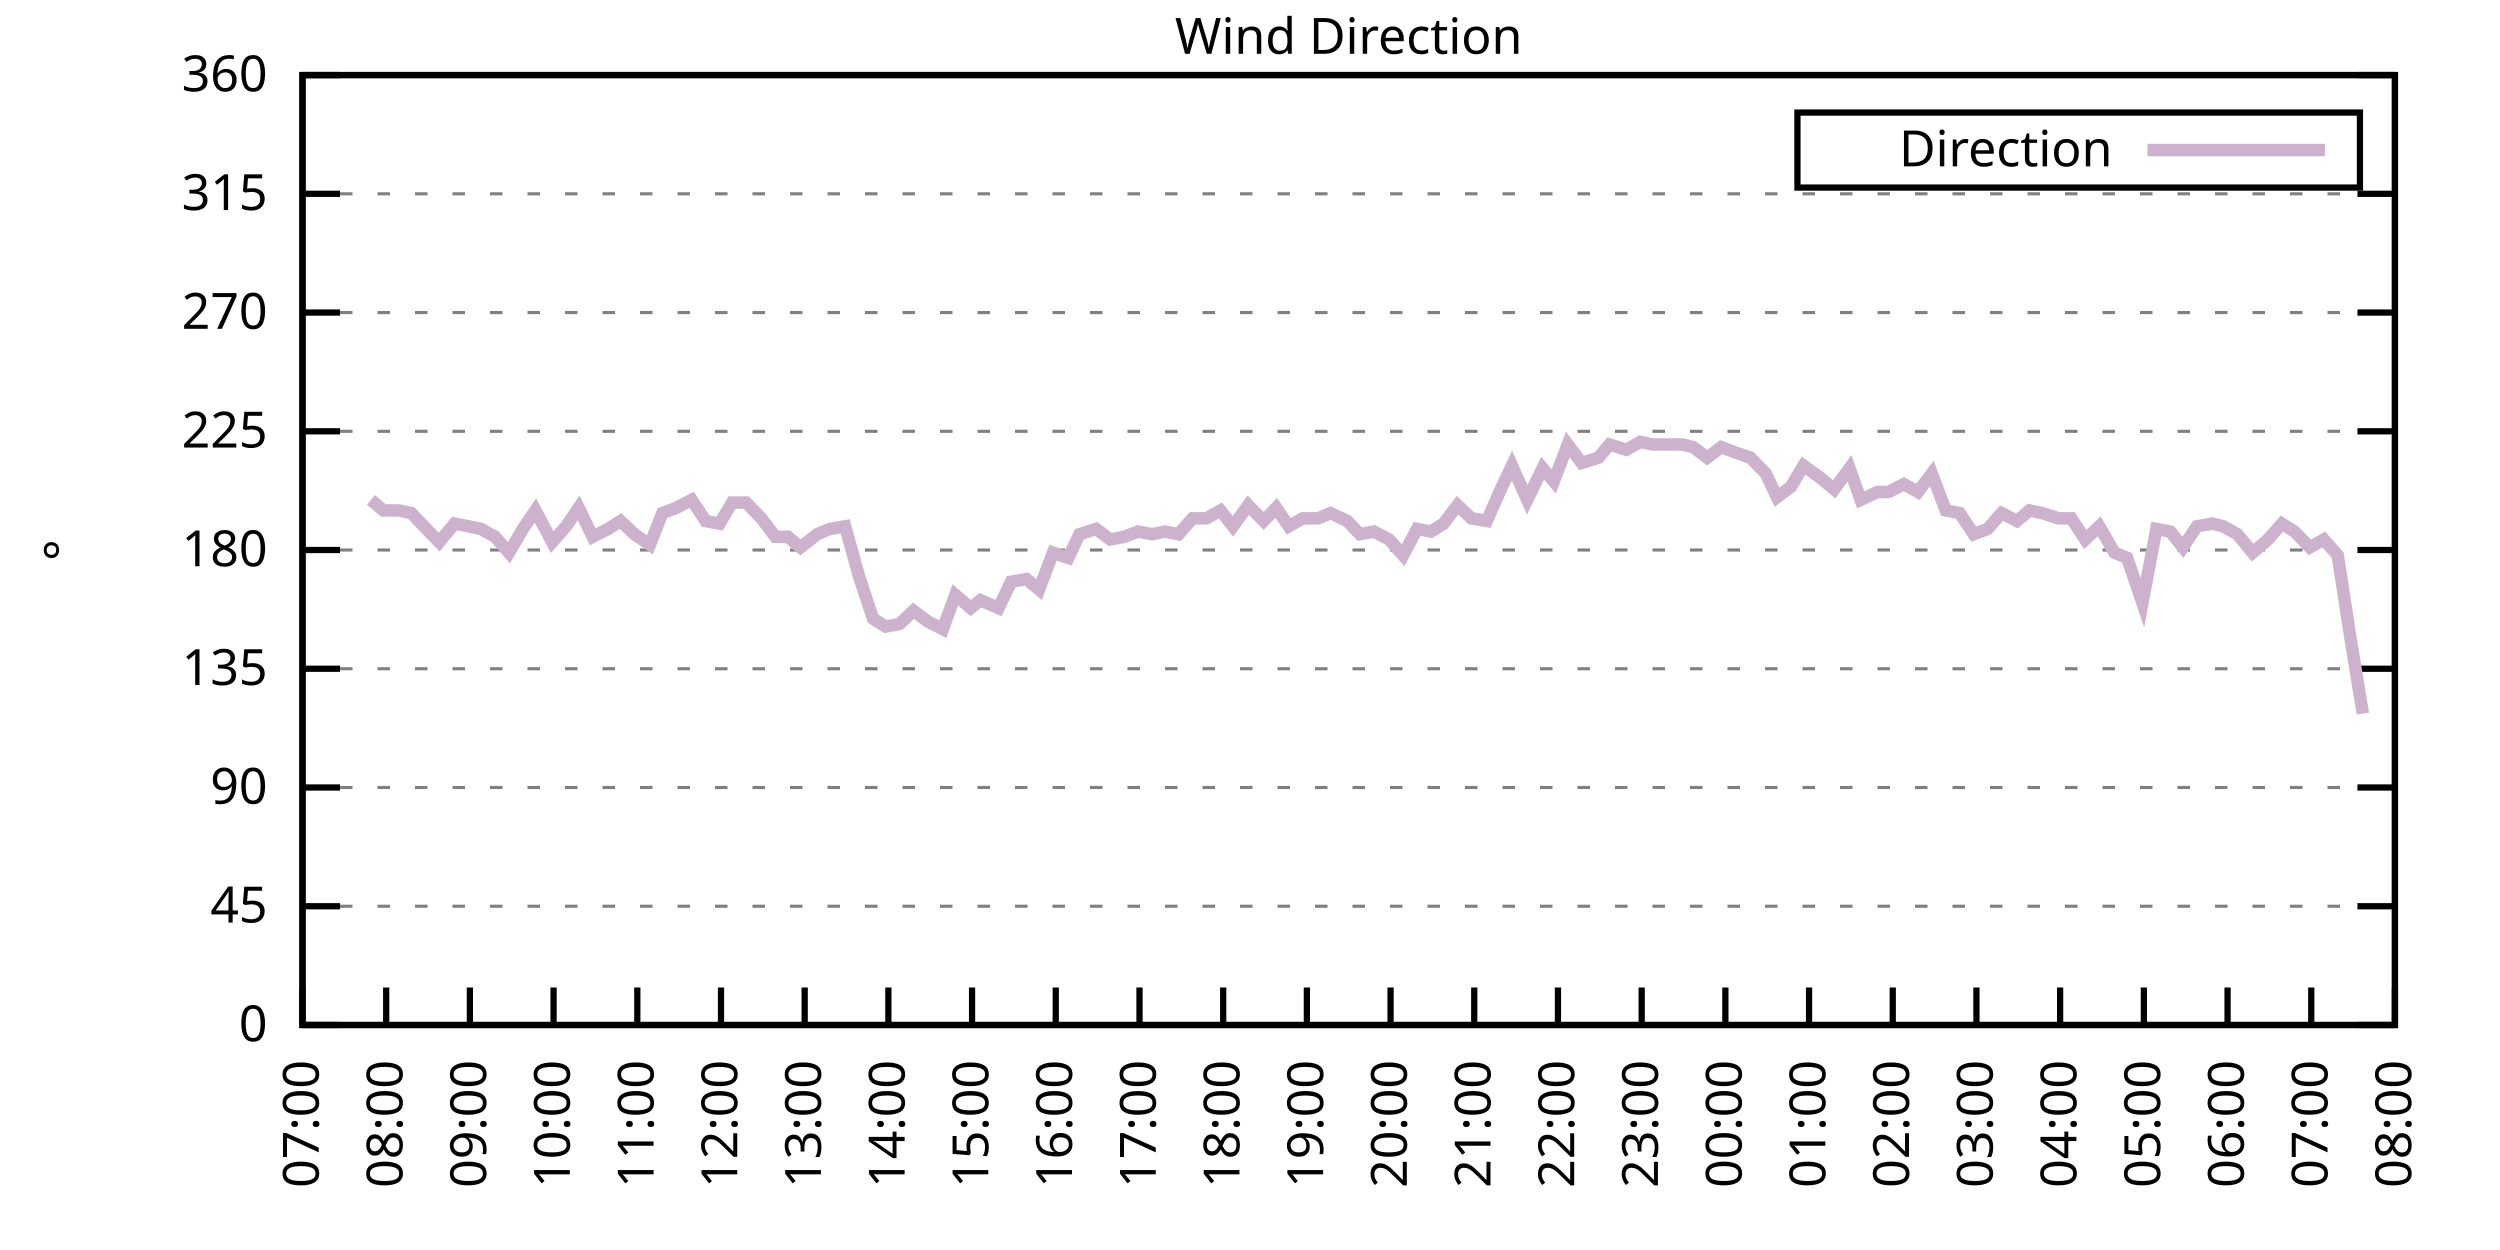
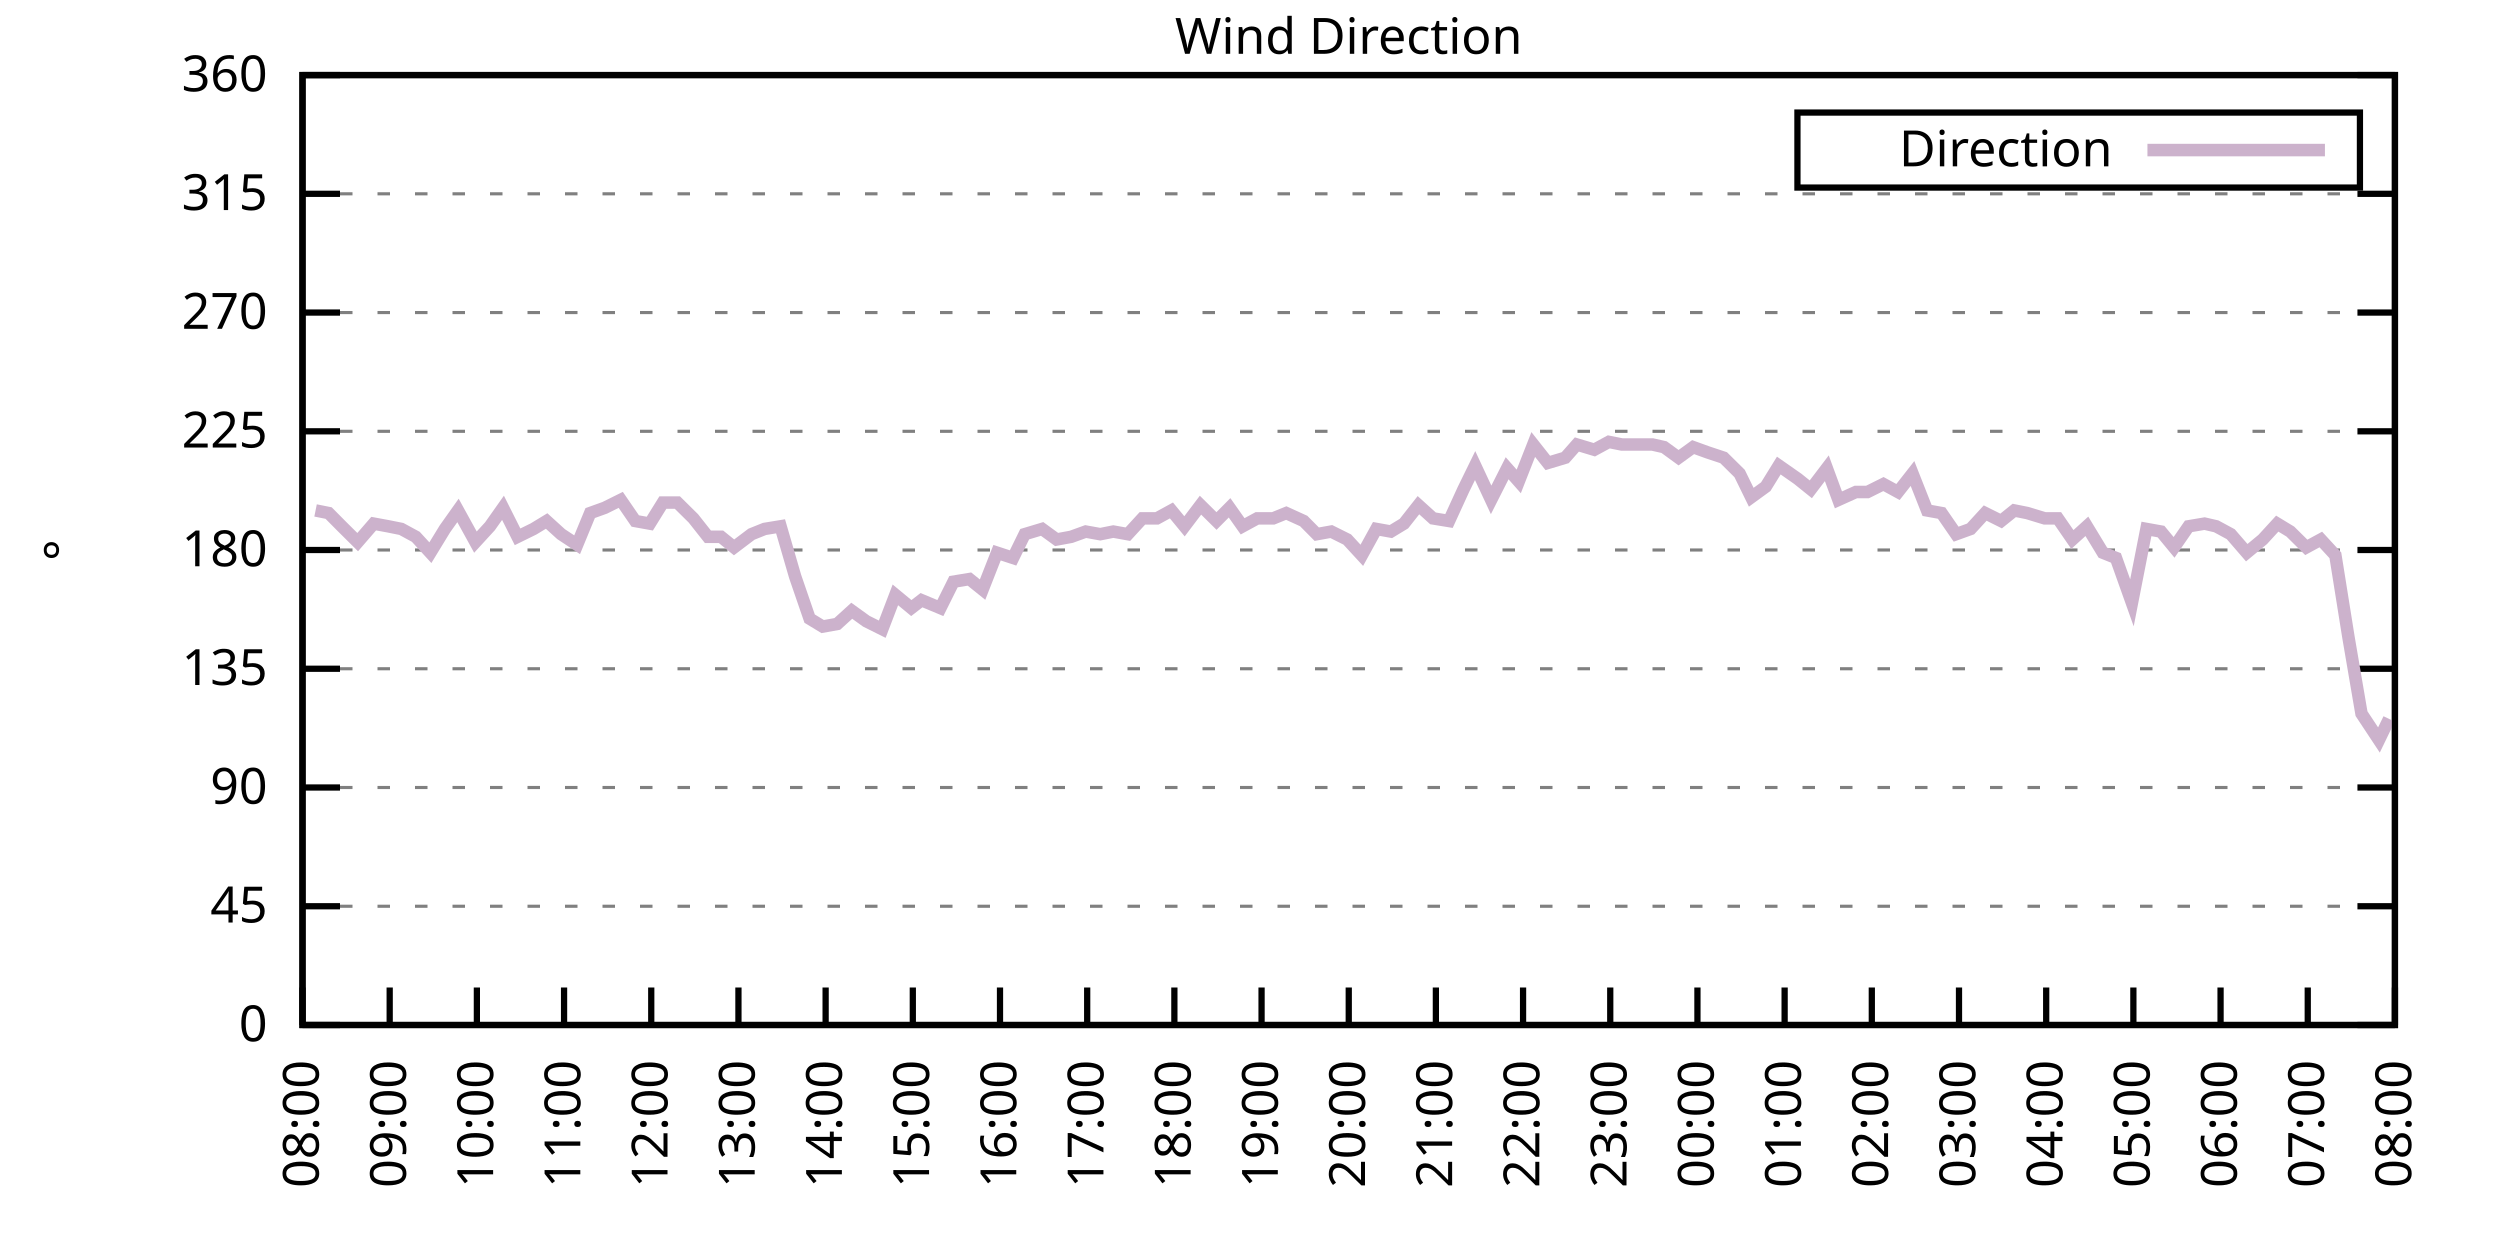
<svg xmlns="http://www.w3.org/2000/svg" xmlns:xlink="http://www.w3.org/1999/xlink" width="400" height="200" viewBox="0 0 400 200">
  <g id="gnuplot_canvas">
    <rect x="0" y="0" width="400" height="200" fill="none" />
    <defs>
      <circle id="gpDot" r="0.5" stroke-width="0.5" stroke="currentColor" />
      <path id="gpPt0" stroke-width="0.333" stroke="currentColor" d="M-1,0 h2 M0,-1 v2" />
      <path id="gpPt1" stroke-width="0.333" stroke="currentColor" d="M-1,-1 L1,1 M1,-1 L-1,1" />
      <path id="gpPt2" stroke-width="0.333" stroke="currentColor" d="M-1,0 L1,0 M0,-1 L0,1 M-1,-1 L1,1 M-1,1 L1,-1" />
      <rect id="gpPt3" stroke-width="0.333" stroke="currentColor" x="-1" y="-1" width="2" height="2" />
      <rect id="gpPt4" stroke-width="0.333" stroke="currentColor" fill="currentColor" x="-1" y="-1" width="2" height="2" />
      <circle id="gpPt5" stroke-width="0.333" stroke="currentColor" cx="0" cy="0" r="1" />
      <use xlink:href="#gpPt5" id="gpPt6" fill="currentColor" stroke="none" />
      <path id="gpPt7" stroke-width="0.333" stroke="currentColor" d="M0,-1.33 L-1.33,0.67 L1.33,0.67 z" />
      <use xlink:href="#gpPt7" id="gpPt8" fill="currentColor" stroke="none" />
      <use xlink:href="#gpPt7" id="gpPt9" stroke="currentColor" transform="rotate(180)" />
      <use xlink:href="#gpPt9" id="gpPt10" fill="currentColor" stroke="none" />
      <use xlink:href="#gpPt3" id="gpPt11" stroke="currentColor" transform="rotate(45)" />
      <use xlink:href="#gpPt11" id="gpPt12" fill="currentColor" stroke="none" />
      <path id="gpPt13" stroke-width="0.333" stroke="currentColor" d="M0,1.330 L1.265,0.411 L0.782,-1.067 L-0.782,-1.076 L-1.265,0.411 z" />
      <use xlink:href="#gpPt13" id="gpPt14" fill="currentColor" stroke="none" />
      <filter id="textbox" filterUnits="objectBoundingBox" x="0" y="0" height="1" width="1">
        <feFlood flood-color="white" flood-opacity="1" result="bgnd" />
        <feComposite in="SourceGraphic" in2="bgnd" operator="atop" />
      </filter>
      <filter id="greybox" filterUnits="objectBoundingBox" x="0" y="0" height="1" width="1">
        <feFlood flood-color="lightgrey" flood-opacity="1" result="grey" />
        <feComposite in="SourceGraphic" in2="grey" operator="atop" />
      </filter>
    </defs>
    <g fill="none" color="white" stroke="currentColor" stroke-width="1.00" stroke-linecap="butt" stroke-linejoin="miter">
</g>
    <g fill="none" color="black" stroke="currentColor" stroke-width="1.00" stroke-linecap="butt" stroke-linejoin="miter">
      <g stroke="none" shape-rendering="crispEdges">
        <polygon fill="rgb(255, 255, 255)" points="48.40,164.00 383.18,164.00 383.18,12.02 48.40,12.02 " />
      </g>
    </g>
    <g fill="none" color="black" stroke="currentColor" stroke-width="1.00" stroke-linecap="butt" stroke-linejoin="miter">
</g>
    <g fill="none" color="black" stroke="black" stroke-width="0.50" stroke-linecap="butt" stroke-linejoin="miter">
</g>
    <g fill="none" color="gray" stroke="currentColor" stroke-width="0.50" stroke-linecap="butt" stroke-linejoin="miter">
      <path stroke="gray" stroke-dasharray="2,4" class="gridline" d="M48.40,164.00 L383.19,164.00  " />
    </g>
    <g fill="none" color="gray" stroke="gray" stroke-width="1.00" stroke-linecap="butt" stroke-linejoin="miter">
</g>
    <g fill="none" color="black" stroke="currentColor" stroke-width="1.00" stroke-linecap="butt" stroke-linejoin="miter">
      <path stroke="black" d="M48.40,164.00 L54.40,164.00 M383.19,164.00 L377.19,164.00  " />
      <g transform="translate(42.80,166.60)" stroke="none" fill="black" font-family="Sans" font-size="8.00" text-anchor="end">
        <text>
          <tspan font-family="Sans"> 0</tspan>
        </text>
      </g>
    </g>
    <g fill="none" color="black" stroke="currentColor" stroke-width="1.00" stroke-linecap="butt" stroke-linejoin="miter">
</g>
    <g fill="none" color="black" stroke="black" stroke-width="0.50" stroke-linecap="butt" stroke-linejoin="miter">
</g>
    <g fill="none" color="gray" stroke="currentColor" stroke-width="0.50" stroke-linecap="butt" stroke-linejoin="miter">
      <path stroke="gray" stroke-dasharray="2,4" class="gridline" d="M48.40,145.00 L383.19,145.00  " />
    </g>
    <g fill="none" color="gray" stroke="gray" stroke-width="1.00" stroke-linecap="butt" stroke-linejoin="miter">
</g>
    <g fill="none" color="black" stroke="currentColor" stroke-width="1.00" stroke-linecap="butt" stroke-linejoin="miter">
      <path stroke="black" d="M48.40,145.00 L54.40,145.00 M383.19,145.00 L377.19,145.00  " />
      <g transform="translate(42.80,147.60)" stroke="none" fill="black" font-family="Sans" font-size="8.00" text-anchor="end">
        <text>
          <tspan font-family="Sans"> 45</tspan>
        </text>
      </g>
    </g>
    <g fill="none" color="black" stroke="currentColor" stroke-width="1.00" stroke-linecap="butt" stroke-linejoin="miter">
</g>
    <g fill="none" color="black" stroke="black" stroke-width="0.50" stroke-linecap="butt" stroke-linejoin="miter">
</g>
    <g fill="none" color="gray" stroke="currentColor" stroke-width="0.50" stroke-linecap="butt" stroke-linejoin="miter">
      <path stroke="gray" stroke-dasharray="2,4" class="gridline" d="M48.40,126.00 L383.19,126.00  " />
    </g>
    <g fill="none" color="gray" stroke="gray" stroke-width="1.00" stroke-linecap="butt" stroke-linejoin="miter">
</g>
    <g fill="none" color="black" stroke="currentColor" stroke-width="1.00" stroke-linecap="butt" stroke-linejoin="miter">
      <path stroke="black" d="M48.40,126.00 L54.40,126.00 M383.19,126.00 L377.19,126.00  " />
      <g transform="translate(42.80,128.60)" stroke="none" fill="black" font-family="Sans" font-size="8.00" text-anchor="end">
        <text>
          <tspan font-family="Sans"> 90</tspan>
        </text>
      </g>
    </g>
    <g fill="none" color="black" stroke="currentColor" stroke-width="1.00" stroke-linecap="butt" stroke-linejoin="miter">
</g>
    <g fill="none" color="black" stroke="black" stroke-width="0.50" stroke-linecap="butt" stroke-linejoin="miter">
</g>
    <g fill="none" color="gray" stroke="currentColor" stroke-width="0.50" stroke-linecap="butt" stroke-linejoin="miter">
      <path stroke="gray" stroke-dasharray="2,4" class="gridline" d="M48.40,107.00 L383.19,107.00  " />
    </g>
    <g fill="none" color="gray" stroke="gray" stroke-width="1.00" stroke-linecap="butt" stroke-linejoin="miter">
</g>
    <g fill="none" color="black" stroke="currentColor" stroke-width="1.00" stroke-linecap="butt" stroke-linejoin="miter">
      <path stroke="black" d="M48.40,107.00 L54.40,107.00 M383.19,107.00 L377.19,107.00  " />
      <g transform="translate(42.80,109.60)" stroke="none" fill="black" font-family="Sans" font-size="8.00" text-anchor="end">
        <text>
          <tspan font-family="Sans"> 135</tspan>
        </text>
      </g>
    </g>
    <g fill="none" color="black" stroke="currentColor" stroke-width="1.00" stroke-linecap="butt" stroke-linejoin="miter">
</g>
    <g fill="none" color="black" stroke="black" stroke-width="0.50" stroke-linecap="butt" stroke-linejoin="miter">
</g>
    <g fill="none" color="gray" stroke="currentColor" stroke-width="0.50" stroke-linecap="butt" stroke-linejoin="miter">
      <path stroke="gray" stroke-dasharray="2,4" class="gridline" d="M48.40,88.00 L383.19,88.00  " />
    </g>
    <g fill="none" color="gray" stroke="gray" stroke-width="1.00" stroke-linecap="butt" stroke-linejoin="miter">
</g>
    <g fill="none" color="black" stroke="currentColor" stroke-width="1.00" stroke-linecap="butt" stroke-linejoin="miter">
      <path stroke="black" d="M48.40,88.00 L54.40,88.00 M383.19,88.00 L377.19,88.00  " />
      <g transform="translate(42.80,90.60)" stroke="none" fill="black" font-family="Sans" font-size="8.00" text-anchor="end">
        <text>
          <tspan font-family="Sans"> 180</tspan>
        </text>
      </g>
    </g>
    <g fill="none" color="black" stroke="currentColor" stroke-width="1.00" stroke-linecap="butt" stroke-linejoin="miter">
</g>
    <g fill="none" color="black" stroke="black" stroke-width="0.50" stroke-linecap="butt" stroke-linejoin="miter">
</g>
    <g fill="none" color="gray" stroke="currentColor" stroke-width="0.50" stroke-linecap="butt" stroke-linejoin="miter">
      <path stroke="gray" stroke-dasharray="2,4" class="gridline" d="M48.40,69.01 L383.19,69.01  " />
    </g>
    <g fill="none" color="gray" stroke="gray" stroke-width="1.00" stroke-linecap="butt" stroke-linejoin="miter">
</g>
    <g fill="none" color="black" stroke="currentColor" stroke-width="1.00" stroke-linecap="butt" stroke-linejoin="miter">
      <path stroke="black" d="M48.40,69.01 L54.40,69.01 M383.19,69.01 L377.19,69.01  " />
      <g transform="translate(42.80,71.61)" stroke="none" fill="black" font-family="Sans" font-size="8.00" text-anchor="end">
        <text>
          <tspan font-family="Sans"> 225</tspan>
        </text>
      </g>
    </g>
    <g fill="none" color="black" stroke="currentColor" stroke-width="1.00" stroke-linecap="butt" stroke-linejoin="miter">
</g>
    <g fill="none" color="black" stroke="black" stroke-width="0.50" stroke-linecap="butt" stroke-linejoin="miter">
</g>
    <g fill="none" color="gray" stroke="currentColor" stroke-width="0.50" stroke-linecap="butt" stroke-linejoin="miter">
      <path stroke="gray" stroke-dasharray="2,4" class="gridline" d="M48.40,50.01 L383.19,50.01  " />
    </g>
    <g fill="none" color="gray" stroke="gray" stroke-width="1.00" stroke-linecap="butt" stroke-linejoin="miter">
</g>
    <g fill="none" color="black" stroke="currentColor" stroke-width="1.00" stroke-linecap="butt" stroke-linejoin="miter">
      <path stroke="black" d="M48.40,50.01 L54.40,50.01 M383.19,50.01 L377.19,50.01  " />
      <g transform="translate(42.80,52.61)" stroke="none" fill="black" font-family="Sans" font-size="8.00" text-anchor="end">
        <text>
          <tspan font-family="Sans"> 270</tspan>
        </text>
      </g>
    </g>
    <g fill="none" color="black" stroke="currentColor" stroke-width="1.00" stroke-linecap="butt" stroke-linejoin="miter">
</g>
    <g fill="none" color="black" stroke="black" stroke-width="0.50" stroke-linecap="butt" stroke-linejoin="miter">
</g>
    <g fill="none" color="gray" stroke="currentColor" stroke-width="0.50" stroke-linecap="butt" stroke-linejoin="miter">
      <path stroke="gray" stroke-dasharray="2,4" class="gridline" d="M48.40,31.01 L383.19,31.01  " />
    </g>
    <g fill="none" color="gray" stroke="gray" stroke-width="1.00" stroke-linecap="butt" stroke-linejoin="miter">
</g>
    <g fill="none" color="black" stroke="currentColor" stroke-width="1.00" stroke-linecap="butt" stroke-linejoin="miter">
      <path stroke="black" d="M48.40,31.01 L54.40,31.01 M383.19,31.01 L377.19,31.01  " />
      <g transform="translate(42.80,33.61)" stroke="none" fill="black" font-family="Sans" font-size="8.00" text-anchor="end">
        <text>
          <tspan font-family="Sans"> 315</tspan>
        </text>
      </g>
    </g>
    <g fill="none" color="black" stroke="currentColor" stroke-width="1.00" stroke-linecap="butt" stroke-linejoin="miter">
</g>
    <g fill="none" color="black" stroke="black" stroke-width="0.50" stroke-linecap="butt" stroke-linejoin="miter">
</g>
    <g fill="none" color="gray" stroke="currentColor" stroke-width="0.50" stroke-linecap="butt" stroke-linejoin="miter">
      <path stroke="gray" stroke-dasharray="2,4" class="gridline" d="M48.40,12.01 L383.19,12.01  " />
    </g>
    <g fill="none" color="gray" stroke="gray" stroke-width="1.00" stroke-linecap="butt" stroke-linejoin="miter">
</g>
    <g fill="none" color="black" stroke="currentColor" stroke-width="1.00" stroke-linecap="butt" stroke-linejoin="miter">
      <path stroke="black" d="M48.40,12.01 L54.40,12.01 M383.19,12.01 L377.19,12.01  " />
      <g transform="translate(42.80,14.61)" stroke="none" fill="black" font-family="Sans" font-size="8.00" text-anchor="end">
        <text>
          <tspan font-family="Sans"> 360</tspan>
        </text>
      </g>
    </g>
    <g fill="none" color="black" stroke="currentColor" stroke-width="1.00" stroke-linecap="butt" stroke-linejoin="miter">
      <path stroke="black" d="M48.40,164.00 L48.40,158.00  " />
      <g transform="translate(51.00,169.60) rotate(270.00)" stroke="none" fill="black" font-family="Sans" font-size="8.00" text-anchor="end">
        <text>
-           <tspan font-family="Sans">07:00</tspan>
-         </text>
-       </g>
-     </g>
-     <g fill="none" color="black" stroke="currentColor" stroke-width="1.00" stroke-linecap="butt" stroke-linejoin="miter">
-       <path stroke="black" d="M61.79,164.00 L61.79,158.00  " />
-       <g transform="translate(64.39,169.60) rotate(270.00)" stroke="none" fill="black" font-family="Sans" font-size="8.00" text-anchor="end">
-         <text>
          <tspan font-family="Sans">08:00</tspan>
        </text>
      </g>
    </g>
    <g fill="none" color="black" stroke="currentColor" stroke-width="1.00" stroke-linecap="butt" stroke-linejoin="miter">
-       <path stroke="black" d="M75.18,164.00 L75.18,158.00  " />
-       <g transform="translate(77.78,169.60) rotate(270.00)" stroke="none" fill="black" font-family="Sans" font-size="8.00" text-anchor="end">
+       <path stroke="black" d="M62.35,164.00 L62.35,158.00  " />
+       <g transform="translate(64.95,169.60) rotate(270.00)" stroke="none" fill="black" font-family="Sans" font-size="8.00" text-anchor="end">
        <text>
          <tspan font-family="Sans">09:00</tspan>
        </text>
      </g>
    </g>
    <g fill="none" color="black" stroke="currentColor" stroke-width="1.00" stroke-linecap="butt" stroke-linejoin="miter">
-       <path stroke="black" d="M88.57,164.00 L88.57,158.00  " />
-       <g transform="translate(91.17,169.60) rotate(270.00)" stroke="none" fill="black" font-family="Sans" font-size="8.00" text-anchor="end">
+       <path stroke="black" d="M76.30,164.00 L76.30,158.00  " />
+       <g transform="translate(78.90,169.60) rotate(270.00)" stroke="none" fill="black" font-family="Sans" font-size="8.00" text-anchor="end">
        <text>
          <tspan font-family="Sans">10:00</tspan>
        </text>
      </g>
    </g>
    <g fill="none" color="black" stroke="currentColor" stroke-width="1.00" stroke-linecap="butt" stroke-linejoin="miter">
-       <path stroke="black" d="M101.97,164.00 L101.97,158.00  " />
-       <g transform="translate(104.57,169.60) rotate(270.00)" stroke="none" fill="black" font-family="Sans" font-size="8.00" text-anchor="end">
+       <path stroke="black" d="M90.25,164.00 L90.25,158.00  " />
+       <g transform="translate(92.85,169.60) rotate(270.00)" stroke="none" fill="black" font-family="Sans" font-size="8.00" text-anchor="end">
        <text>
          <tspan font-family="Sans">11:00</tspan>
        </text>
      </g>
    </g>
    <g fill="none" color="black" stroke="currentColor" stroke-width="1.00" stroke-linecap="butt" stroke-linejoin="miter">
-       <path stroke="black" d="M115.36,164.00 L115.36,158.00  " />
-       <g transform="translate(117.96,169.60) rotate(270.00)" stroke="none" fill="black" font-family="Sans" font-size="8.00" text-anchor="end">
+       <path stroke="black" d="M104.20,164.00 L104.20,158.00  " />
+       <g transform="translate(106.80,169.60) rotate(270.00)" stroke="none" fill="black" font-family="Sans" font-size="8.00" text-anchor="end">
        <text>
          <tspan font-family="Sans">12:00</tspan>
        </text>
      </g>
    </g>
    <g fill="none" color="black" stroke="currentColor" stroke-width="1.00" stroke-linecap="butt" stroke-linejoin="miter">
-       <path stroke="black" d="M128.75,164.00 L128.75,158.00  " />
-       <g transform="translate(131.35,169.60) rotate(270.00)" stroke="none" fill="black" font-family="Sans" font-size="8.00" text-anchor="end">
+       <path stroke="black" d="M118.15,164.00 L118.15,158.00  " />
+       <g transform="translate(120.75,169.60) rotate(270.00)" stroke="none" fill="black" font-family="Sans" font-size="8.00" text-anchor="end">
        <text>
          <tspan font-family="Sans">13:00</tspan>
        </text>
      </g>
    </g>
    <g fill="none" color="black" stroke="currentColor" stroke-width="1.00" stroke-linecap="butt" stroke-linejoin="miter">
-       <path stroke="black" d="M142.14,164.00 L142.14,158.00  " />
-       <g transform="translate(144.74,169.60) rotate(270.00)" stroke="none" fill="black" font-family="Sans" font-size="8.00" text-anchor="end">
+       <path stroke="black" d="M132.10,164.00 L132.10,158.00  " />
+       <g transform="translate(134.70,169.60) rotate(270.00)" stroke="none" fill="black" font-family="Sans" font-size="8.00" text-anchor="end">
        <text>
          <tspan font-family="Sans">14:00</tspan>
        </text>
      </g>
    </g>
    <g fill="none" color="black" stroke="currentColor" stroke-width="1.00" stroke-linecap="butt" stroke-linejoin="miter">
-       <path stroke="black" d="M155.53,164.00 L155.53,158.00  " />
-       <g transform="translate(158.13,169.60) rotate(270.00)" stroke="none" fill="black" font-family="Sans" font-size="8.00" text-anchor="end">
+       <path stroke="black" d="M146.05,164.00 L146.05,158.00  " />
+       <g transform="translate(148.65,169.60) rotate(270.00)" stroke="none" fill="black" font-family="Sans" font-size="8.00" text-anchor="end">
        <text>
          <tspan font-family="Sans">15:00</tspan>
        </text>
      </g>
    </g>
    <g fill="none" color="black" stroke="currentColor" stroke-width="1.00" stroke-linecap="butt" stroke-linejoin="miter">
-       <path stroke="black" d="M168.92,164.00 L168.92,158.00  " />
-       <g transform="translate(171.52,169.60) rotate(270.00)" stroke="none" fill="black" font-family="Sans" font-size="8.00" text-anchor="end">
+       <path stroke="black" d="M160.00,164.00 L160.00,158.00  " />
+       <g transform="translate(162.60,169.60) rotate(270.00)" stroke="none" fill="black" font-family="Sans" font-size="8.00" text-anchor="end">
        <text>
          <tspan font-family="Sans">16:00</tspan>
        </text>
      </g>
    </g>
    <g fill="none" color="black" stroke="currentColor" stroke-width="1.00" stroke-linecap="butt" stroke-linejoin="miter">
-       <path stroke="black" d="M182.32,164.00 L182.32,158.00  " />
-       <g transform="translate(184.92,169.60) rotate(270.00)" stroke="none" fill="black" font-family="Sans" font-size="8.00" text-anchor="end">
+       <path stroke="black" d="M173.95,164.00 L173.95,158.00  " />
+       <g transform="translate(176.55,169.60) rotate(270.00)" stroke="none" fill="black" font-family="Sans" font-size="8.00" text-anchor="end">
        <text>
          <tspan font-family="Sans">17:00</tspan>
        </text>
      </g>
    </g>
    <g fill="none" color="black" stroke="currentColor" stroke-width="1.00" stroke-linecap="butt" stroke-linejoin="miter">
-       <path stroke="black" d="M195.71,164.00 L195.71,158.00  " />
-       <g transform="translate(198.31,169.60) rotate(270.00)" stroke="none" fill="black" font-family="Sans" font-size="8.00" text-anchor="end">
+       <path stroke="black" d="M187.90,164.00 L187.90,158.00  " />
+       <g transform="translate(190.50,169.60) rotate(270.00)" stroke="none" fill="black" font-family="Sans" font-size="8.00" text-anchor="end">
        <text>
          <tspan font-family="Sans">18:00</tspan>
        </text>
      </g>
    </g>
    <g fill="none" color="black" stroke="currentColor" stroke-width="1.00" stroke-linecap="butt" stroke-linejoin="miter">
-       <path stroke="black" d="M209.10,164.00 L209.10,158.00  " />
-       <g transform="translate(211.70,169.60) rotate(270.00)" stroke="none" fill="black" font-family="Sans" font-size="8.00" text-anchor="end">
+       <path stroke="black" d="M201.85,164.00 L201.85,158.00  " />
+       <g transform="translate(204.45,169.60) rotate(270.00)" stroke="none" fill="black" font-family="Sans" font-size="8.00" text-anchor="end">
        <text>
          <tspan font-family="Sans">19:00</tspan>
        </text>
      </g>
    </g>
    <g fill="none" color="black" stroke="currentColor" stroke-width="1.00" stroke-linecap="butt" stroke-linejoin="miter">
-       <path stroke="black" d="M222.49,164.00 L222.49,158.00  " />
-       <g transform="translate(225.09,169.60) rotate(270.00)" stroke="none" fill="black" font-family="Sans" font-size="8.00" text-anchor="end">
+       <path stroke="black" d="M215.80,164.00 L215.80,158.00  " />
+       <g transform="translate(218.40,169.60) rotate(270.00)" stroke="none" fill="black" font-family="Sans" font-size="8.00" text-anchor="end">
        <text>
          <tspan font-family="Sans">20:00</tspan>
        </text>
      </g>
    </g>
    <g fill="none" color="black" stroke="currentColor" stroke-width="1.00" stroke-linecap="butt" stroke-linejoin="miter">
-       <path stroke="black" d="M235.88,164.00 L235.88,158.00  " />
-       <g transform="translate(238.48,169.60) rotate(270.00)" stroke="none" fill="black" font-family="Sans" font-size="8.00" text-anchor="end">
+       <path stroke="black" d="M229.74,164.00 L229.74,158.00  " />
+       <g transform="translate(232.34,169.60) rotate(270.00)" stroke="none" fill="black" font-family="Sans" font-size="8.00" text-anchor="end">
        <text>
          <tspan font-family="Sans">21:00</tspan>
        </text>
      </g>
    </g>
    <g fill="none" color="black" stroke="currentColor" stroke-width="1.00" stroke-linecap="butt" stroke-linejoin="miter">
-       <path stroke="black" d="M249.27,164.00 L249.27,158.00  " />
-       <g transform="translate(251.87,169.60) rotate(270.00)" stroke="none" fill="black" font-family="Sans" font-size="8.00" text-anchor="end">
+       <path stroke="black" d="M243.69,164.00 L243.69,158.00  " />
+       <g transform="translate(246.29,169.60) rotate(270.00)" stroke="none" fill="black" font-family="Sans" font-size="8.00" text-anchor="end">
        <text>
          <tspan font-family="Sans">22:00</tspan>
        </text>
      </g>
    </g>
    <g fill="none" color="black" stroke="currentColor" stroke-width="1.00" stroke-linecap="butt" stroke-linejoin="miter">
-       <path stroke="black" d="M262.67,164.00 L262.67,158.00  " />
-       <g transform="translate(265.27,169.60) rotate(270.00)" stroke="none" fill="black" font-family="Sans" font-size="8.00" text-anchor="end">
+       <path stroke="black" d="M257.64,164.00 L257.64,158.00  " />
+       <g transform="translate(260.24,169.60) rotate(270.00)" stroke="none" fill="black" font-family="Sans" font-size="8.00" text-anchor="end">
        <text>
          <tspan font-family="Sans">23:00</tspan>
        </text>
      </g>
    </g>
    <g fill="none" color="black" stroke="currentColor" stroke-width="1.00" stroke-linecap="butt" stroke-linejoin="miter">
-       <path stroke="black" d="M276.06,164.00 L276.06,158.00  " />
-       <g transform="translate(278.66,169.60) rotate(270.00)" stroke="none" fill="black" font-family="Sans" font-size="8.00" text-anchor="end">
+       <path stroke="black" d="M271.59,164.00 L271.59,158.00  " />
+       <g transform="translate(274.19,169.60) rotate(270.00)" stroke="none" fill="black" font-family="Sans" font-size="8.00" text-anchor="end">
        <text>
          <tspan font-family="Sans">00:00</tspan>
        </text>
      </g>
    </g>
    <g fill="none" color="black" stroke="currentColor" stroke-width="1.00" stroke-linecap="butt" stroke-linejoin="miter">
-       <path stroke="black" d="M289.45,164.00 L289.45,158.00  " />
-       <g transform="translate(292.05,169.60) rotate(270.00)" stroke="none" fill="black" font-family="Sans" font-size="8.00" text-anchor="end">
+       <path stroke="black" d="M285.54,164.00 L285.54,158.00  " />
+       <g transform="translate(288.14,169.60) rotate(270.00)" stroke="none" fill="black" font-family="Sans" font-size="8.00" text-anchor="end">
        <text>
          <tspan font-family="Sans">01:00</tspan>
        </text>
      </g>
    </g>
    <g fill="none" color="black" stroke="currentColor" stroke-width="1.00" stroke-linecap="butt" stroke-linejoin="miter">
-       <path stroke="black" d="M302.84,164.00 L302.84,158.00  " />
-       <g transform="translate(305.44,169.60) rotate(270.00)" stroke="none" fill="black" font-family="Sans" font-size="8.00" text-anchor="end">
+       <path stroke="black" d="M299.49,164.00 L299.49,158.00  " />
+       <g transform="translate(302.09,169.60) rotate(270.00)" stroke="none" fill="black" font-family="Sans" font-size="8.00" text-anchor="end">
        <text>
          <tspan font-family="Sans">02:00</tspan>
        </text>
      </g>
    </g>
    <g fill="none" color="black" stroke="currentColor" stroke-width="1.00" stroke-linecap="butt" stroke-linejoin="miter">
-       <path stroke="black" d="M316.23,164.00 L316.23,158.00  " />
-       <g transform="translate(318.83,169.60) rotate(270.00)" stroke="none" fill="black" font-family="Sans" font-size="8.00" text-anchor="end">
+       <path stroke="black" d="M313.44,164.00 L313.44,158.00  " />
+       <g transform="translate(316.04,169.60) rotate(270.00)" stroke="none" fill="black" font-family="Sans" font-size="8.00" text-anchor="end">
        <text>
          <tspan font-family="Sans">03:00</tspan>
        </text>
      </g>
    </g>
    <g fill="none" color="black" stroke="currentColor" stroke-width="1.00" stroke-linecap="butt" stroke-linejoin="miter">
-       <path stroke="black" d="M329.62,164.00 L329.62,158.00  " />
-       <g transform="translate(332.22,169.60) rotate(270.00)" stroke="none" fill="black" font-family="Sans" font-size="8.00" text-anchor="end">
+       <path stroke="black" d="M327.39,164.00 L327.39,158.00  " />
+       <g transform="translate(329.99,169.60) rotate(270.00)" stroke="none" fill="black" font-family="Sans" font-size="8.00" text-anchor="end">
        <text>
          <tspan font-family="Sans">04:00</tspan>
        </text>
      </g>
    </g>
    <g fill="none" color="black" stroke="currentColor" stroke-width="1.00" stroke-linecap="butt" stroke-linejoin="miter">
-       <path stroke="black" d="M343.02,164.00 L343.02,158.00  " />
-       <g transform="translate(345.62,169.60) rotate(270.00)" stroke="none" fill="black" font-family="Sans" font-size="8.00" text-anchor="end">
+       <path stroke="black" d="M341.34,164.00 L341.34,158.00  " />
+       <g transform="translate(343.94,169.60) rotate(270.00)" stroke="none" fill="black" font-family="Sans" font-size="8.00" text-anchor="end">
        <text>
          <tspan font-family="Sans">05:00</tspan>
        </text>
      </g>
    </g>
    <g fill="none" color="black" stroke="currentColor" stroke-width="1.00" stroke-linecap="butt" stroke-linejoin="miter">
-       <path stroke="black" d="M356.41,164.00 L356.41,158.00  " />
-       <g transform="translate(359.01,169.60) rotate(270.00)" stroke="none" fill="black" font-family="Sans" font-size="8.00" text-anchor="end">
+       <path stroke="black" d="M355.29,164.00 L355.29,158.00  " />
+       <g transform="translate(357.89,169.60) rotate(270.00)" stroke="none" fill="black" font-family="Sans" font-size="8.00" text-anchor="end">
        <text>
          <tspan font-family="Sans">06:00</tspan>
        </text>
      </g>
    </g>
    <g fill="none" color="black" stroke="currentColor" stroke-width="1.00" stroke-linecap="butt" stroke-linejoin="miter">
-       <path stroke="black" d="M369.80,164.00 L369.80,158.00  " />
-       <g transform="translate(372.40,169.60) rotate(270.00)" stroke="none" fill="black" font-family="Sans" font-size="8.00" text-anchor="end">
+       <path stroke="black" d="M369.24,164.00 L369.24,158.00  " />
+       <g transform="translate(371.84,169.60) rotate(270.00)" stroke="none" fill="black" font-family="Sans" font-size="8.00" text-anchor="end">
        <text>
          <tspan font-family="Sans">07:00</tspan>
        </text>
      </g>
    </g>
    <g fill="none" color="black" stroke="currentColor" stroke-width="1.00" stroke-linecap="butt" stroke-linejoin="miter">
      <path stroke="black" d="M383.19,164.00 L383.19,158.00  " />
      <g transform="translate(385.79,169.60) rotate(270.00)" stroke="none" fill="black" font-family="Sans" font-size="8.00" text-anchor="end">
        <text>
          <tspan font-family="Sans">08:00</tspan>
        </text>
      </g>
    </g>
    <g fill="none" color="black" stroke="currentColor" stroke-width="1.00" stroke-linecap="butt" stroke-linejoin="miter">
</g>
    <g fill="none" color="black" stroke="currentColor" stroke-width="1.00" stroke-linecap="butt" stroke-linejoin="miter">
      <path stroke="black" d="M48.40,12.01 L48.40,164.00 L383.19,164.00 L383.19,12.01 L48.40,12.01 Z  " />
    </g>
    <g fill="none" color="black" stroke="currentColor" stroke-width="1.00" stroke-linecap="butt" stroke-linejoin="miter">
</g>
    <g fill="none" color="black" stroke="currentColor" stroke-width="1.00" stroke-linecap="butt" stroke-linejoin="miter">
      <path stroke="black" d="M287.59,30.01 L287.59,18.01 L377.59,18.01 L377.59,30.01 L287.59,30.01 Z  " />
    </g>
    <g id="Wind_direction_plot_1">
      <g fill="none" color="white" stroke="black" stroke-width="2.00" stroke-linecap="butt" stroke-linejoin="miter">
</g>
      <g fill="none" color="black" stroke="currentColor" stroke-width="2.00" stroke-linecap="butt" stroke-linejoin="miter">
        <g transform="translate(337.99,26.61)" stroke="none" fill="black" font-family="Sans" font-size="8.00" text-anchor="end">
          <text>
            <tspan font-family="Sans">Direction</tspan>
          </text>
        </g>
      </g>
      <g fill="none" color="black" stroke="currentColor" stroke-width="2.00" stroke-linecap="butt" stroke-linejoin="miter">
-         <path stroke="rgb(204, 178, 204)" d="M343.59,24.01 L371.99,24.01 M59.34,79.98 L61.35,81.67 L63.80,81.67 L65.81,82.09 L67.82,84.21 L70.27,86.74   L72.73,83.78 L74.96,84.21 L76.97,84.63 L79.20,85.89 L81.43,88.43 L83.66,84.63 L85.67,81.67 L88.35,86.74   L90.58,84.21 L92.59,81.25 L94.82,85.89 L97.28,84.63 L99.29,83.36 L101.52,85.47 L103.98,87.16 L105.98,82.09   L108.22,81.25 L110.67,79.98 L112.90,83.36 L115.13,83.78 L117.14,80.41 L119.38,80.41 L121.83,82.94 L124.06,85.89   L126.07,85.89 L128.08,87.58 L130.76,85.47 L132.77,84.63 L135.22,84.21 L137.45,92.23 L139.69,98.98 L141.69,100.25   L143.93,99.83 L146.16,97.72 L148.39,99.40 L150.85,100.67 L152.85,95.18 L155.31,97.29 L156.87,96.03 L159.77,97.29   L161.78,93.07 L164.24,92.65 L166.25,94.34 L168.48,88.43 L170.93,89.27 L172.72,85.47 L175.40,84.63 L177.63,86.32   L179.86,85.89 L182.09,85.05 L184.32,85.47 L186.33,85.05 L188.57,85.47 L190.80,82.94 L193.03,82.94 L195.26,81.67   L197.27,84.21 L199.73,80.83 L202.18,83.36 L204.19,81.25 L206.20,84.21 L208.43,82.94 L210.88,82.94 L212.89,82.09   L215.57,83.36 L217.58,85.47 L219.81,85.05 L222.27,86.32 L224.50,88.85 L226.73,84.63 L228.96,85.05 L230.97,83.78   L233.20,80.83 L235.44,82.94 L237.89,83.36 L240.12,78.29 L241.91,74.49 L244.36,79.98 L246.82,74.92 L248.60,77.03   L250.84,71.12 L253.07,74.07 L255.75,73.23 L257.53,71.12 L260.21,71.96 L262.44,70.70 L264.45,71.12 L266.91,71.12   L269.14,71.12 L270.92,71.54 L273.16,73.23 L275.39,71.54 L277.62,72.38 L280.07,73.23 L282.53,75.76 L284.32,79.56   L286.55,77.87 L288.56,74.49 L291.46,76.61 L293.47,78.29 L295.92,74.92 L297.71,79.98 L300.39,78.72 L302.17,78.72   L304.63,77.45 L306.86,78.72 L309.09,75.76 L311.32,81.67 L313.55,82.09 L315.79,85.47 L318.02,84.63 L320.25,82.09   L322.70,83.36 L324.71,81.67 L326.72,82.09 L329.40,82.94 L331.41,82.94 L333.64,86.32 L335.87,84.21 L338.33,88.43   L340.34,89.27 L342.79,96.45 L345.02,84.63 L347.26,85.05 L349.26,87.58 L351.50,84.21 L353.95,83.78 L355.74,84.21   L357.97,85.47 L360.42,88.43 L362.88,86.32 L365.11,83.78 L367.12,85.05 L369.58,87.58 L371.81,86.32 L374.04,88.85   L376.05,101.94 L378.06,114.18  " />
+         <path stroke="rgb(204, 178, 204)" d="M343.59,24.01 L371.99,24.01 M50.49,81.67 L52.58,82.09 L54.68,84.21 L57.23,86.74 L59.79,83.78 L62.12,84.21   L64.21,84.63 L66.53,85.89 L68.86,88.43 L71.18,84.63 L73.28,81.67 L76.07,86.74 L78.39,84.21 L80.48,81.25   L82.81,85.89 L85.37,84.63 L87.46,83.36 L89.78,85.47 L92.34,87.16 L94.43,82.09 L96.76,81.25 L99.32,79.98   L101.64,83.36 L103.97,83.78 L106.06,80.41 L108.38,80.41 L110.94,82.94 L113.27,85.89 L115.36,85.89 L117.45,87.58   L120.24,85.47 L122.33,84.63 L124.89,84.21 L127.22,92.23 L129.54,98.98 L131.63,100.25 L133.96,99.83 L136.28,97.72   L138.61,99.40 L141.16,100.67 L143.26,95.18 L145.81,97.29 L147.44,96.03 L150.46,97.29 L152.56,93.07 L155.11,92.65   L157.21,94.34 L159.53,88.43 L162.09,89.27 L163.95,85.47 L166.74,84.63 L169.06,86.32 L171.39,85.89 L173.71,85.05   L176.04,85.47 L178.13,85.05 L180.46,85.47 L182.78,82.94 L185.11,82.94 L187.43,81.67 L189.52,84.21 L192.08,80.83   L194.64,83.36 L196.73,81.25 L198.82,84.21 L201.15,82.94 L203.71,82.94 L205.80,82.09 L208.59,83.36 L210.68,85.47   L213.01,85.05 L215.56,86.32 L217.89,88.85 L220.21,84.63 L222.54,85.05 L224.63,83.78 L226.95,80.83 L229.28,82.94   L231.84,83.36 L234.16,78.29 L236.02,74.49 L238.58,79.98 L241.14,74.92 L243.00,77.03 L245.32,71.12 L247.65,74.07   L250.44,73.23 L252.30,71.12 L255.09,71.96 L257.41,70.70 L259.50,71.12 L262.06,71.12 L264.39,71.12 L266.25,71.54   L268.57,73.23 L270.90,71.54 L273.22,72.38 L275.78,73.23 L278.34,75.76 L280.20,79.56 L282.52,77.87 L284.61,74.49   L287.64,76.61 L289.73,78.29 L292.29,74.92 L294.15,79.98 L296.94,78.72 L298.80,78.72 L301.35,77.45 L303.68,78.72   L306.00,75.76 L308.33,81.67 L310.65,82.09 L312.98,85.47 L315.30,84.63 L317.63,82.09 L320.18,83.36 L322.28,81.67   L324.37,82.09 L327.16,82.94 L329.25,82.94 L331.58,86.32 L333.90,84.21 L336.46,88.43 L338.55,89.27 L341.11,96.45   L343.43,84.63 L345.76,85.05 L347.85,87.58 L350.18,84.21 L352.73,83.78 L354.59,84.21 L356.92,85.47 L359.48,88.43   L362.03,86.32 L364.36,83.78 L366.45,85.05 L369.01,87.58 L371.33,86.32 L373.66,88.85 L375.75,101.94 L377.84,114.18   L380.63,118.40 L382.26,115.03  " />
      </g>
    </g>
    <g fill="none" color="black" stroke="currentColor" stroke-width="2.00" stroke-linecap="butt" stroke-linejoin="miter">
</g>
    <g fill="none" color="black" stroke="black" stroke-width="1.00" stroke-linecap="butt" stroke-linejoin="miter">
</g>
    <g fill="none" color="black" stroke="currentColor" stroke-width="1.00" stroke-linecap="butt" stroke-linejoin="miter">
      <path stroke="black" d="M48.40,12.01 L48.40,164.00 L383.19,164.00 L383.19,12.01 L48.40,12.01 Z  " />
      <g transform="translate(12.80,88.01) rotate(270.00)" stroke="none" fill="black" font-family="Sans" font-size="8.00" text-anchor="middle">
        <text>
          <tspan font-family="Sans">°</tspan>
        </text>
      </g>
    </g>
    <g fill="none" color="black" stroke="currentColor" stroke-width="1.00" stroke-linecap="butt" stroke-linejoin="miter">
</g>
    <g fill="none" color="black" stroke="currentColor" stroke-width="1.00" stroke-linecap="butt" stroke-linejoin="miter">
      <g transform="translate(215.79,8.61)" stroke="none" fill="black" font-family="Sans" font-size="8.00" text-anchor="middle">
        <text>
          <tspan font-family="Sans">Wind Direction</tspan>
        </text>
      </g>
    </g>
    <g fill="none" color="black" stroke="currentColor" stroke-width="1.00" stroke-linecap="butt" stroke-linejoin="miter">
</g>
  </g>
</svg>
